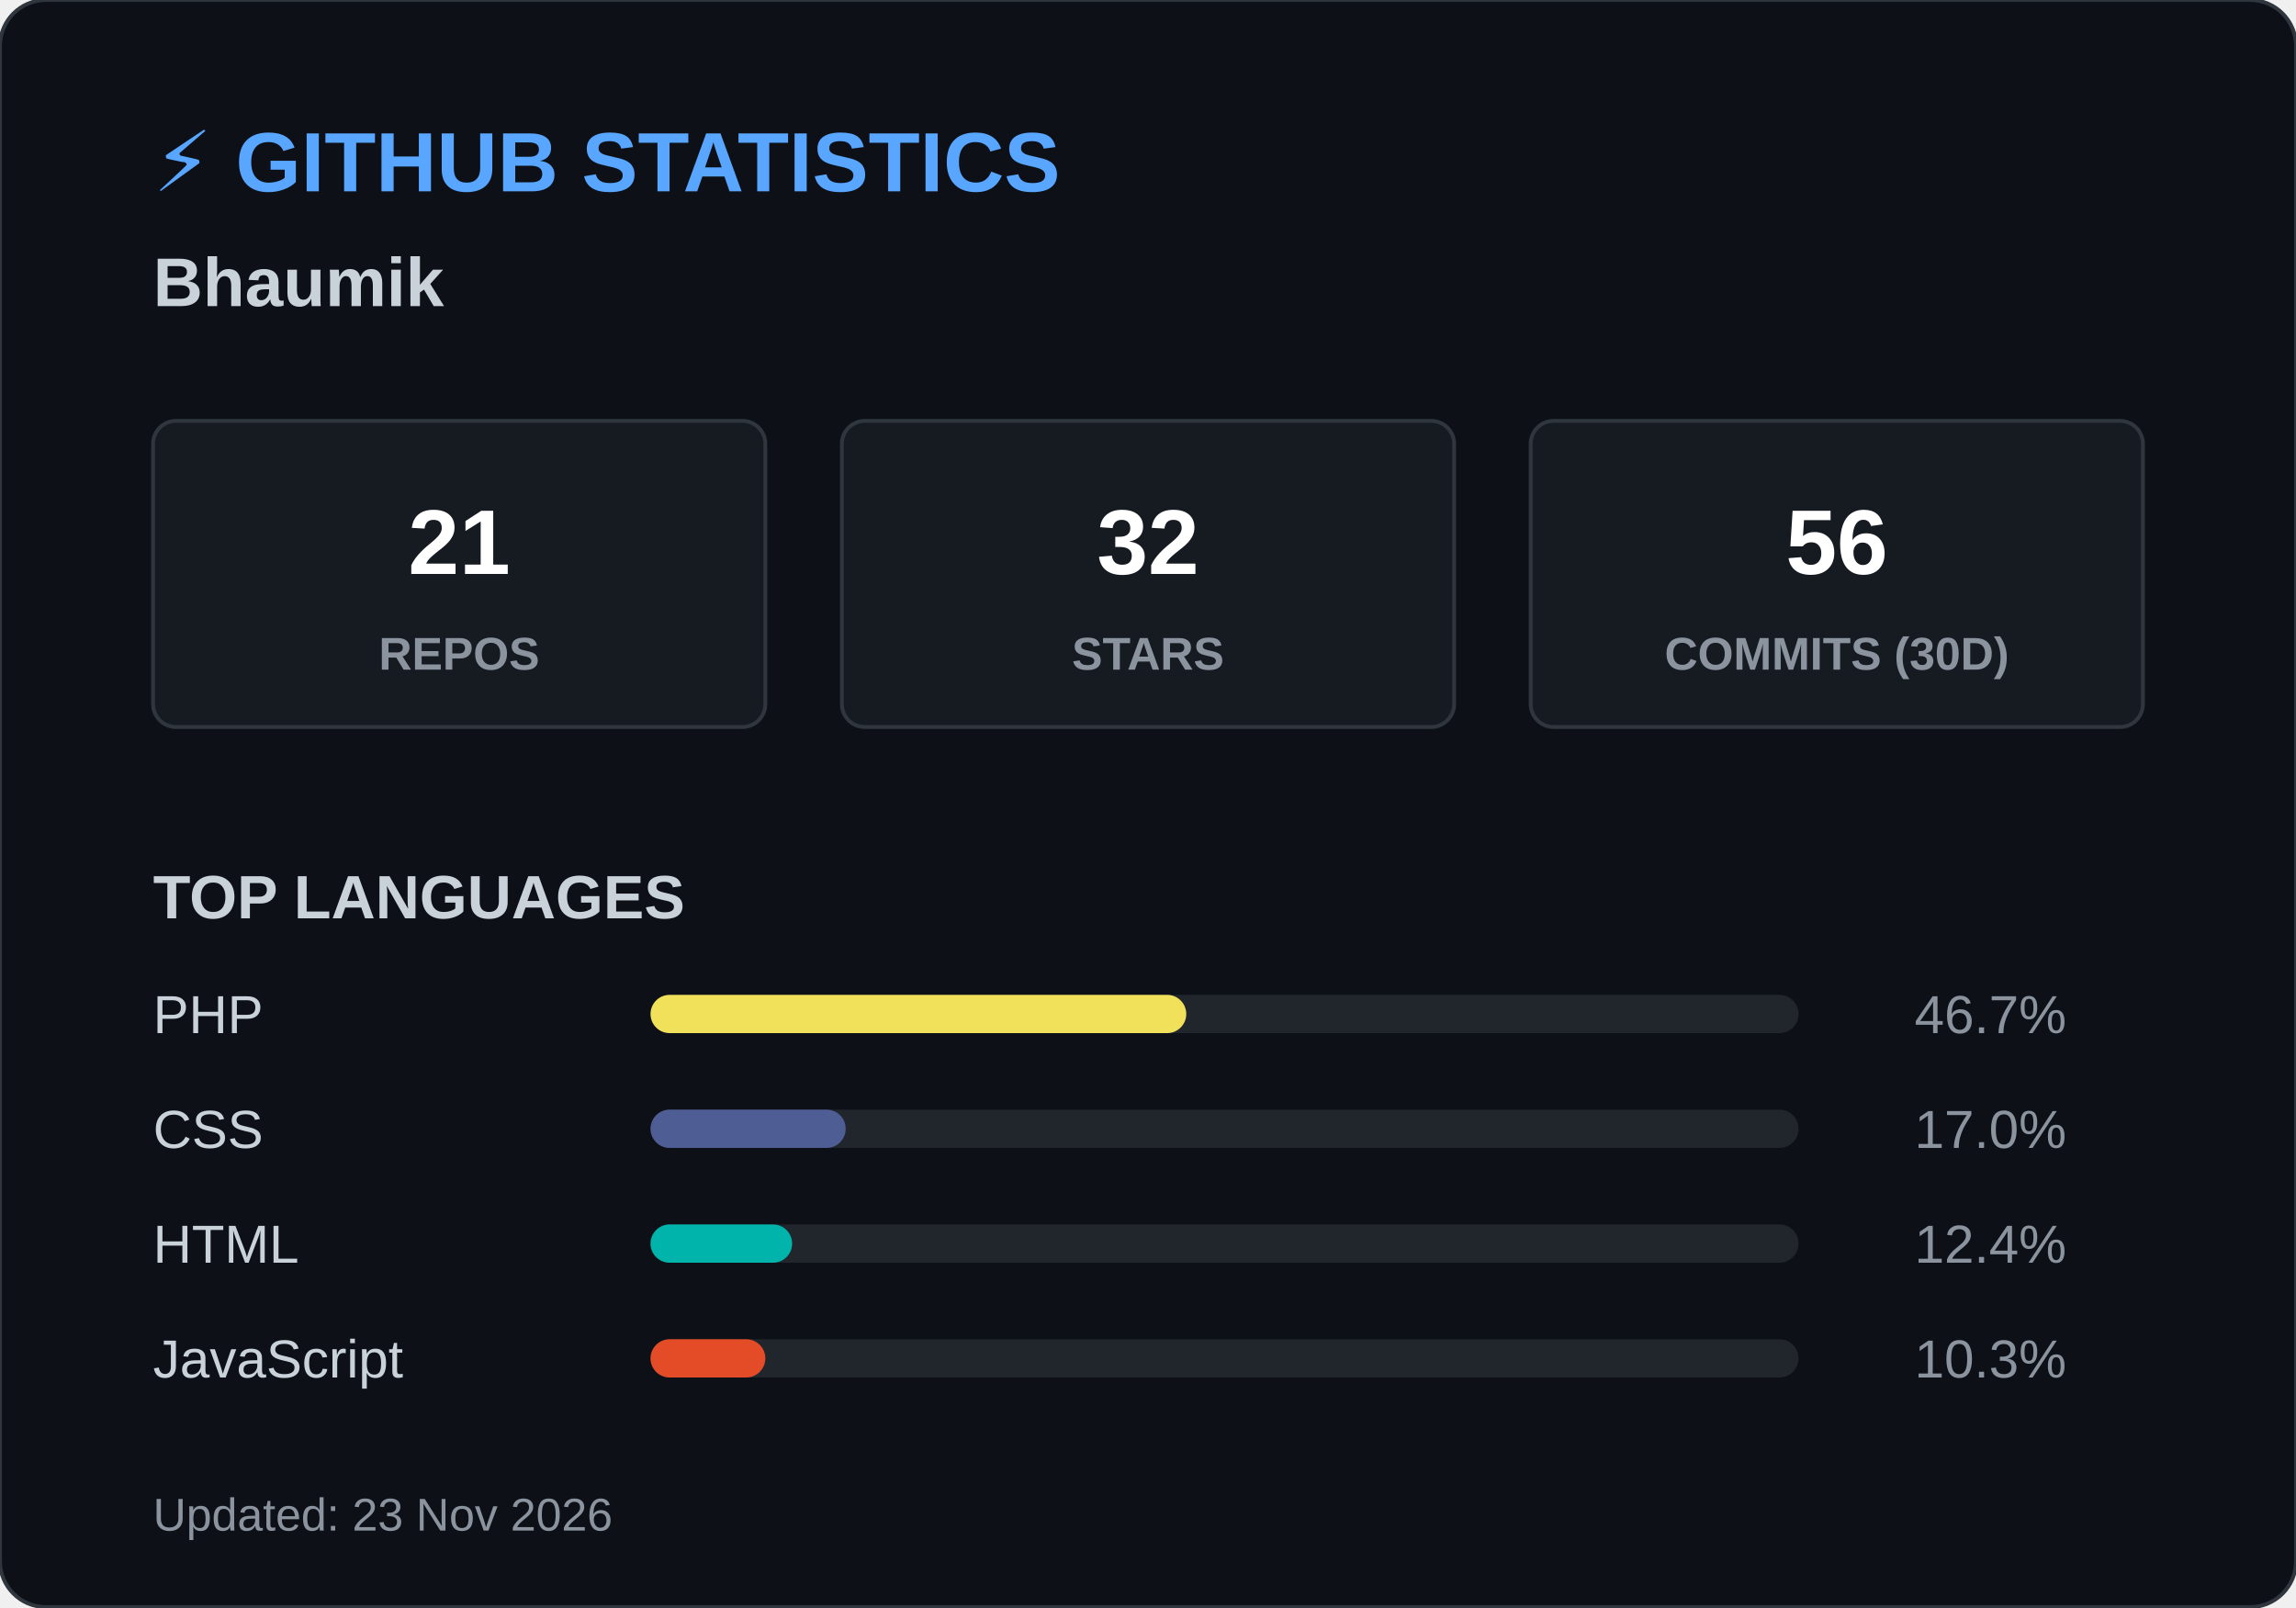
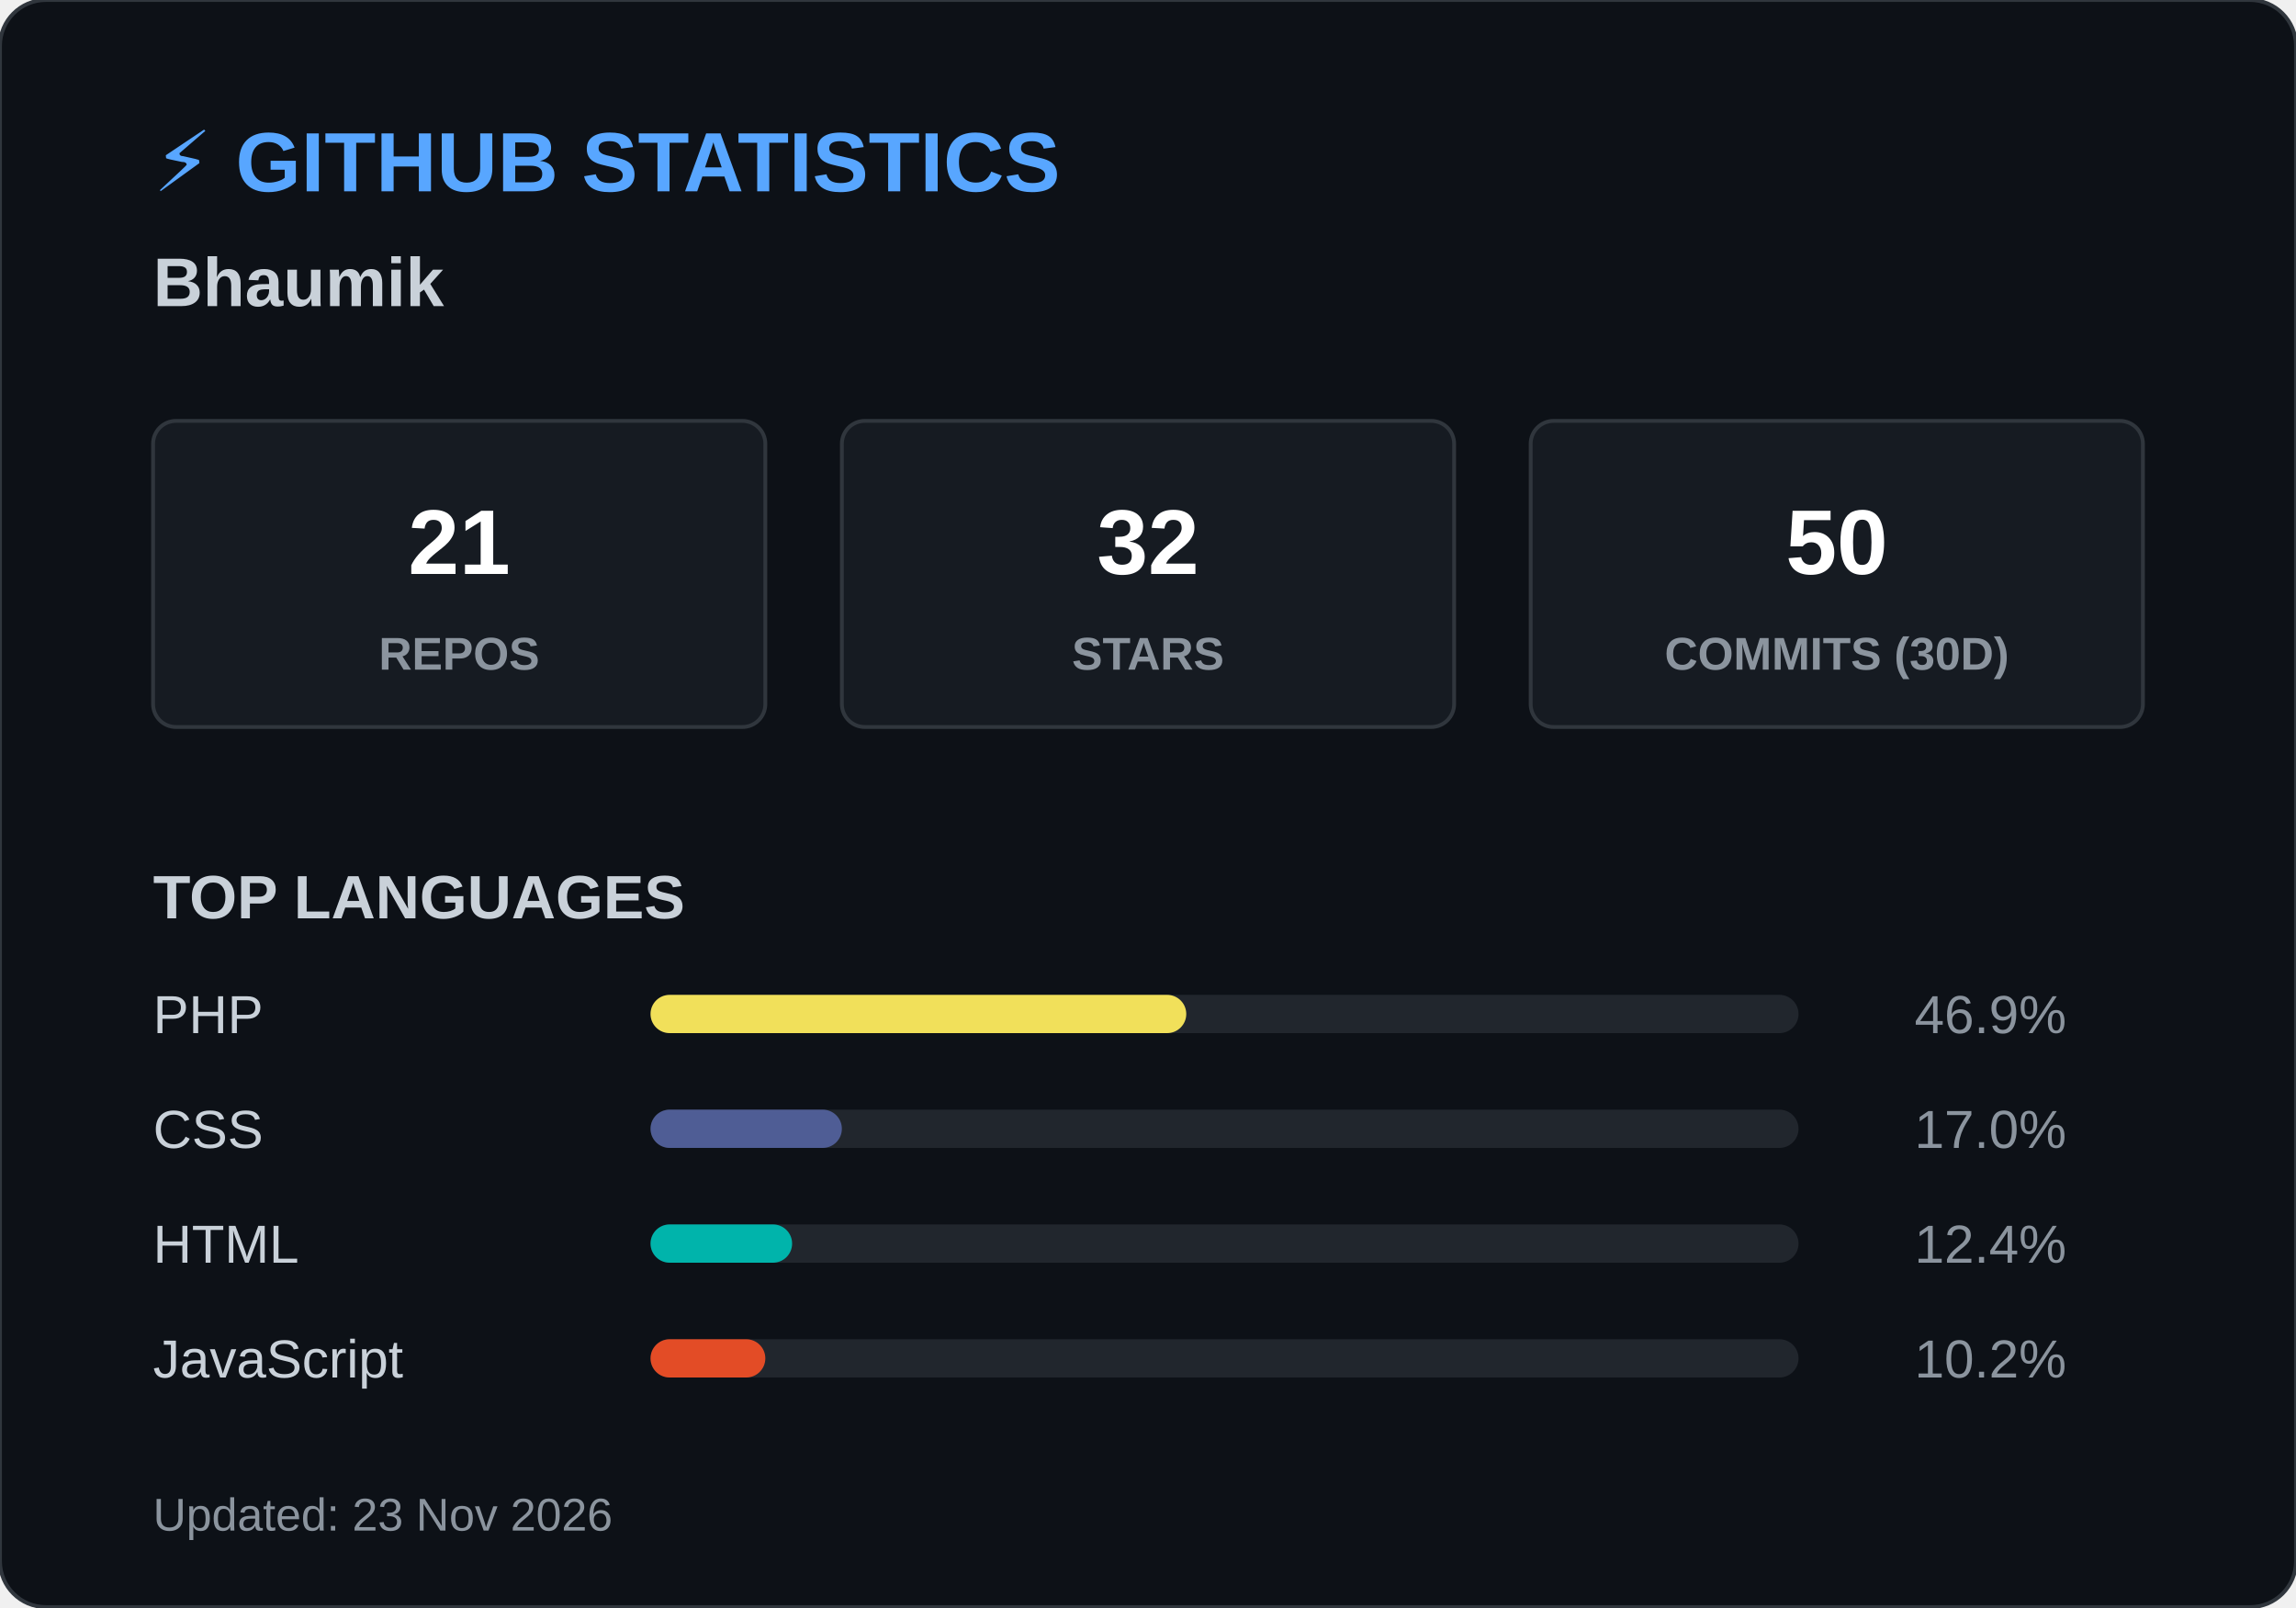
<svg xmlns="http://www.w3.org/2000/svg" width="600" height="420">
  <style>
        .header { font: bold 22px 'Segoe UI', Arial, sans-serif; fill: #58a6ff; }
        .name { font: bold 18px 'Segoe UI', Arial, sans-serif; fill: #c9d1d9; }
        .box { fill: #161b22; stroke: #30363d; stroke-width: 1; rx: 6; }
        .box-num { font: bold 24px 'Segoe UI', Arial, sans-serif; fill: #ffffff; }
        .box-text { font: 12px 'Segoe UI', Arial, sans-serif; fill: #8b949e; font-weight: bold; }
        .title { font: bold 16px 'Segoe UI', Arial, sans-serif; fill: #c9d1d9; }
        .lang-text { font: 14px 'Segoe UI', Arial, sans-serif; fill: #c9d1d9; }
        .lang-pct { font: 14px 'Segoe UI', Arial, sans-serif; fill: #8b949e; text-anchor: end; }
        .footer { font: 12px 'Segoe UI', Arial, sans-serif; fill: #8b949e; }
    </style>
  <rect width="600" height="420" rx="12" fill="#0d1117" stroke="#30363d" stroke-width="1" />
  <text x="40" y="50" class="header">⚡ GITHUB STATISTICS</text>
  <text x="40" y="80" class="name">Bhaumik </text>
  <rect x="40" y="110" width="160" height="80" class="box" />
  <text x="120" y="150" class="box-num" text-anchor="middle">21</text>
  <text x="120" y="175" class="box-text" text-anchor="middle">REPOS</text>
  <rect x="220" y="110" width="160" height="80" class="box" />
  <text x="300" y="150" class="box-num" text-anchor="middle">32</text>
  <text x="300" y="175" class="box-text" text-anchor="middle">STARS</text>
  <rect x="400" y="110" width="160" height="80" class="box" />
-   <text x="480" y="150" class="box-num" text-anchor="middle">56</text>
+   <text x="480" y="150" class="box-num" text-anchor="middle">50</text>
  <text x="480" y="175" class="box-text" text-anchor="middle">COMMITS (30D)</text>
  <text x="40" y="240" class="title">TOP LANGUAGES</text>
  <text x="40" y="270" class="lang-text">PHP</text>
  <rect x="170" y="260" width="300" height="10" rx="5" fill="#21262d" />
  <rect x="170" y="260" width="140" height="10" rx="5" fill="#f1e05a" />
-   <text x="540" y="270" class="lang-pct">46.7%</text>
+   <text x="540" y="270" class="lang-pct">46.9%</text>
  <text x="40" y="300" class="lang-text">CSS</text>
  <rect x="170" y="290" width="300" height="10" rx="5" fill="#21262d" />
-   <rect x="170" y="290" width="51" height="10" rx="5" fill="#4F5D95" />
+   <rect x="170" y="290" width="50" height="10" rx="5" fill="#4F5D95" />
  <text x="540" y="300" class="lang-pct">17.0%</text>
  <text x="40" y="330" class="lang-text">HTML</text>
  <rect x="170" y="320" width="300" height="10" rx="5" fill="#21262d" />
  <rect x="170" y="320" width="37" height="10" rx="5" fill="#00B4AB" />
  <text x="540" y="330" class="lang-pct">12.4%</text>
  <text x="40" y="360" class="lang-text">JavaScript</text>
  <rect x="170" y="350" width="300" height="10" rx="5" fill="#21262d" />
  <rect x="170" y="350" width="30" height="10" rx="5" fill="#e34c26" />
-   <text x="540" y="360" class="lang-pct">10.3%</text>
+   <text x="540" y="360" class="lang-pct">10.2%</text>
  <text x="40" y="400" class="footer">Updated: 23 Nov 2026</text>
</svg>
